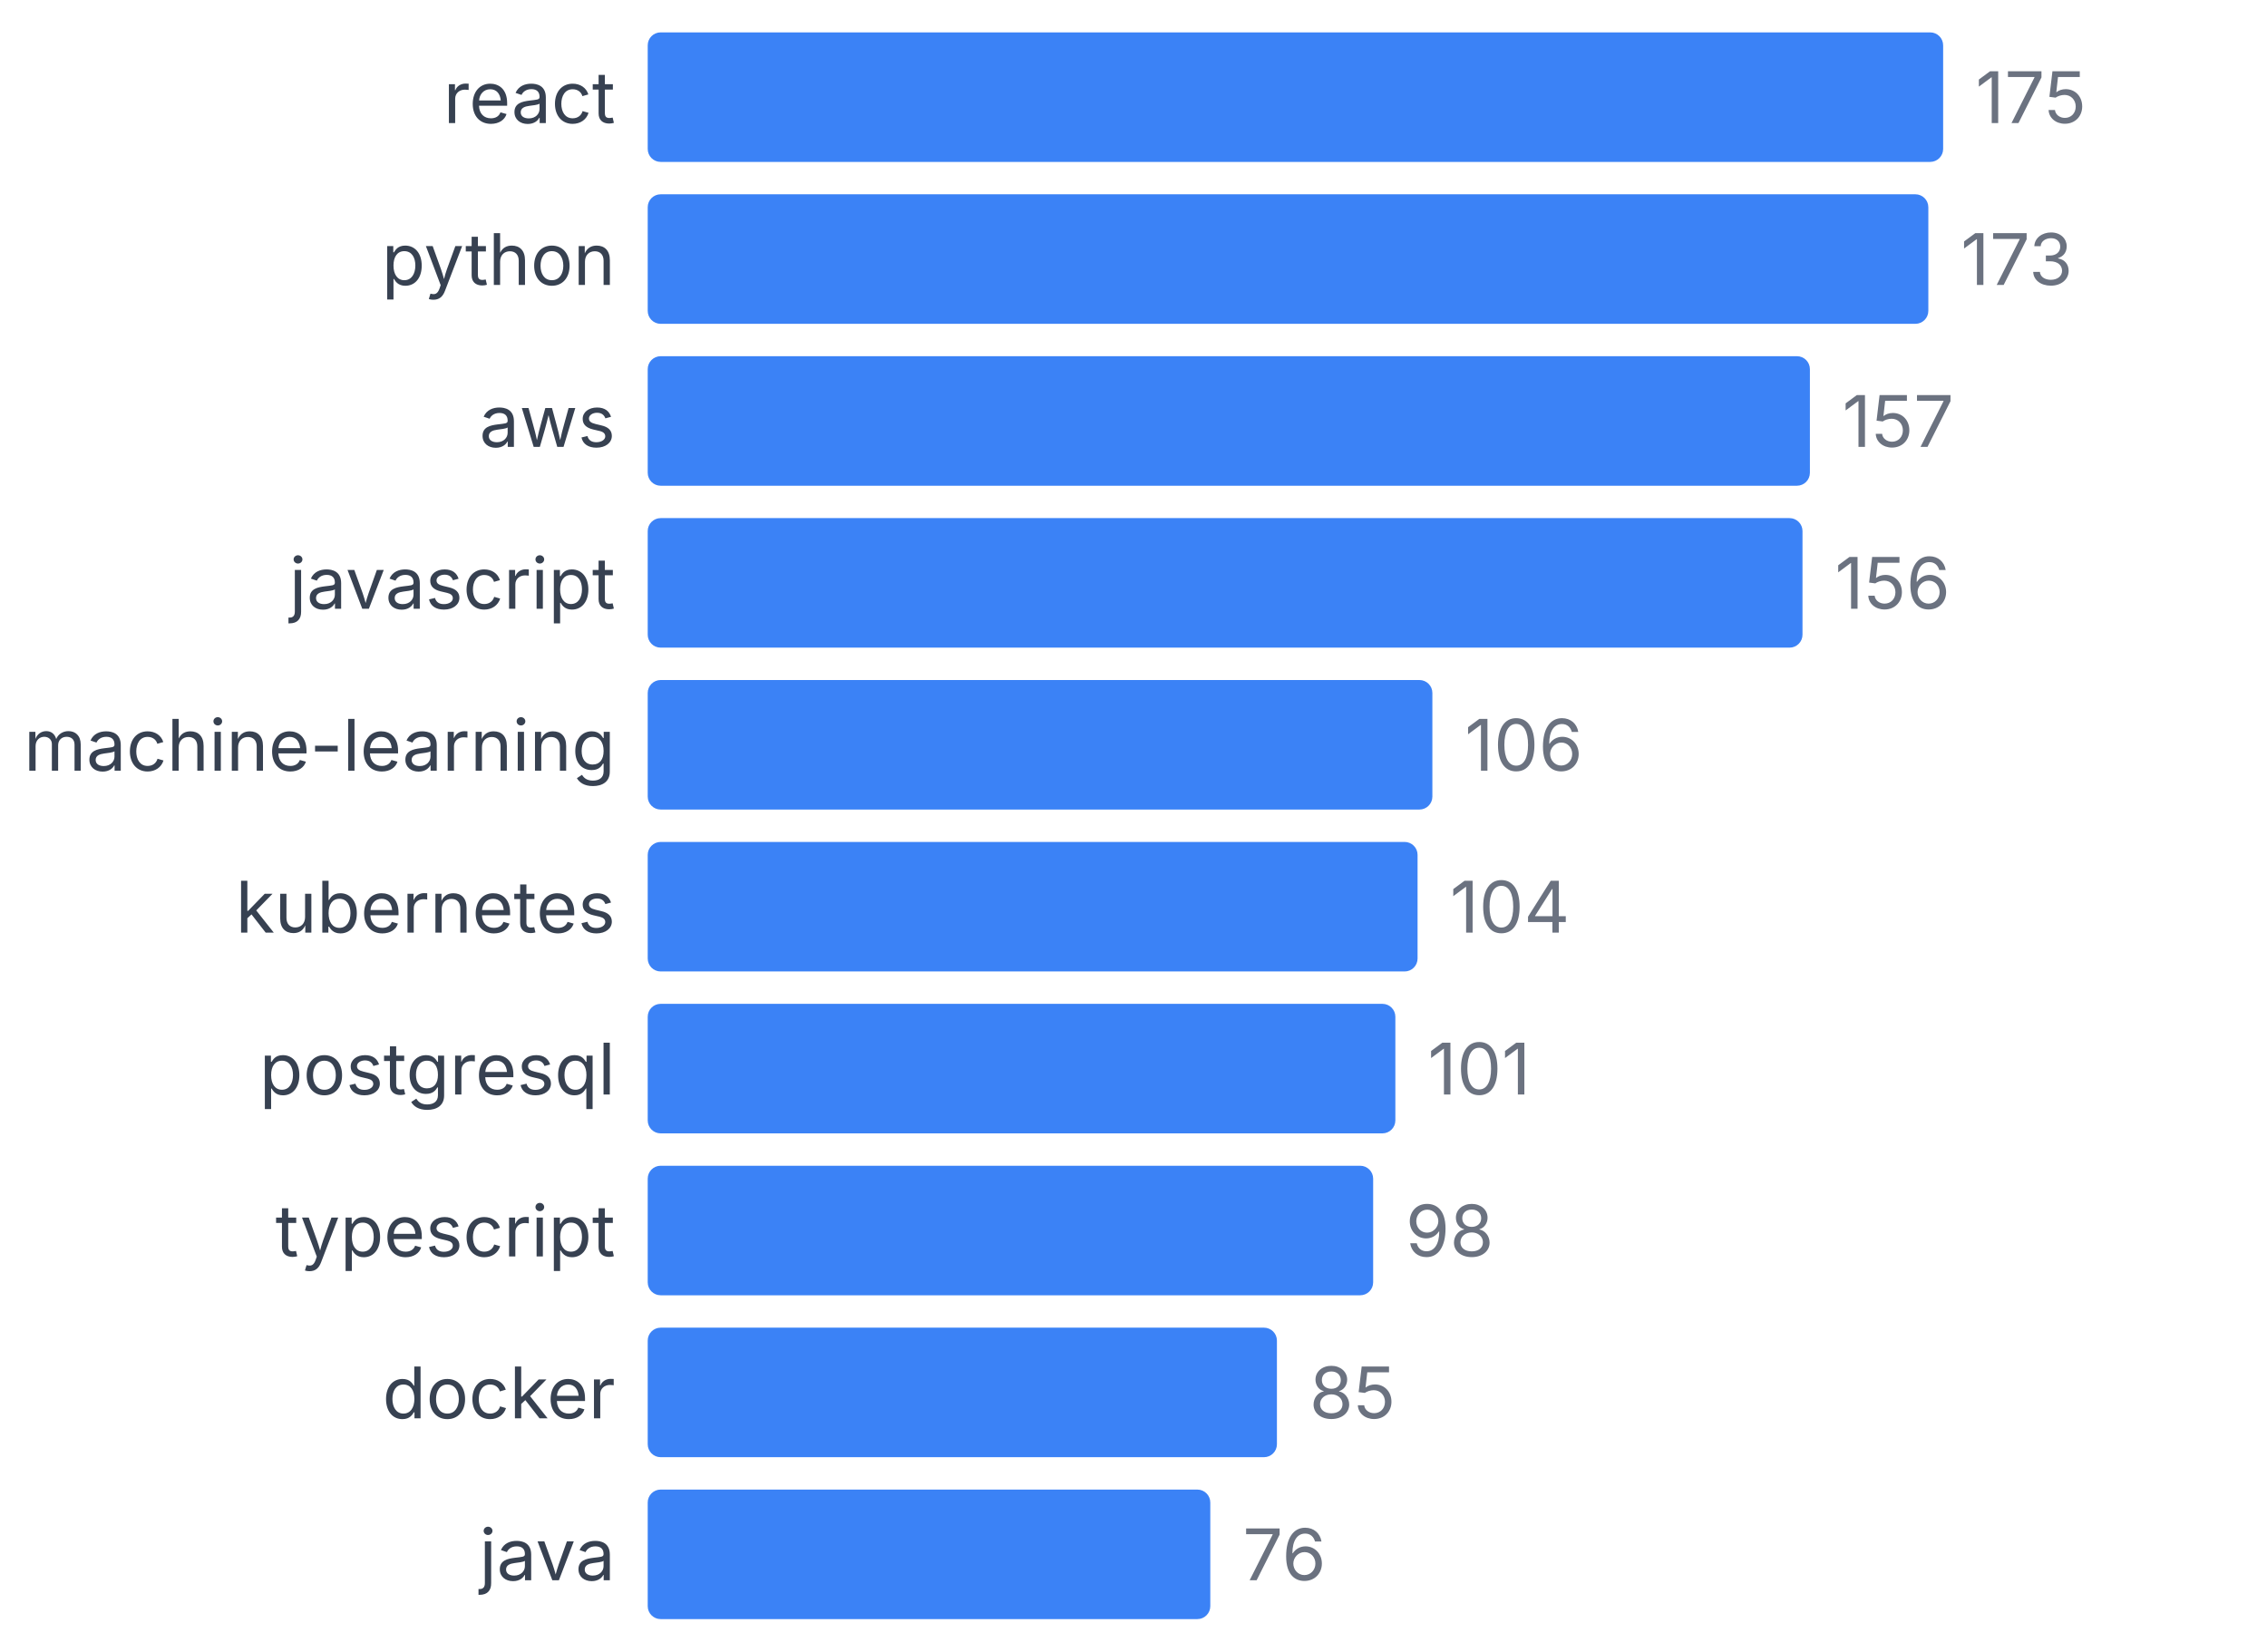
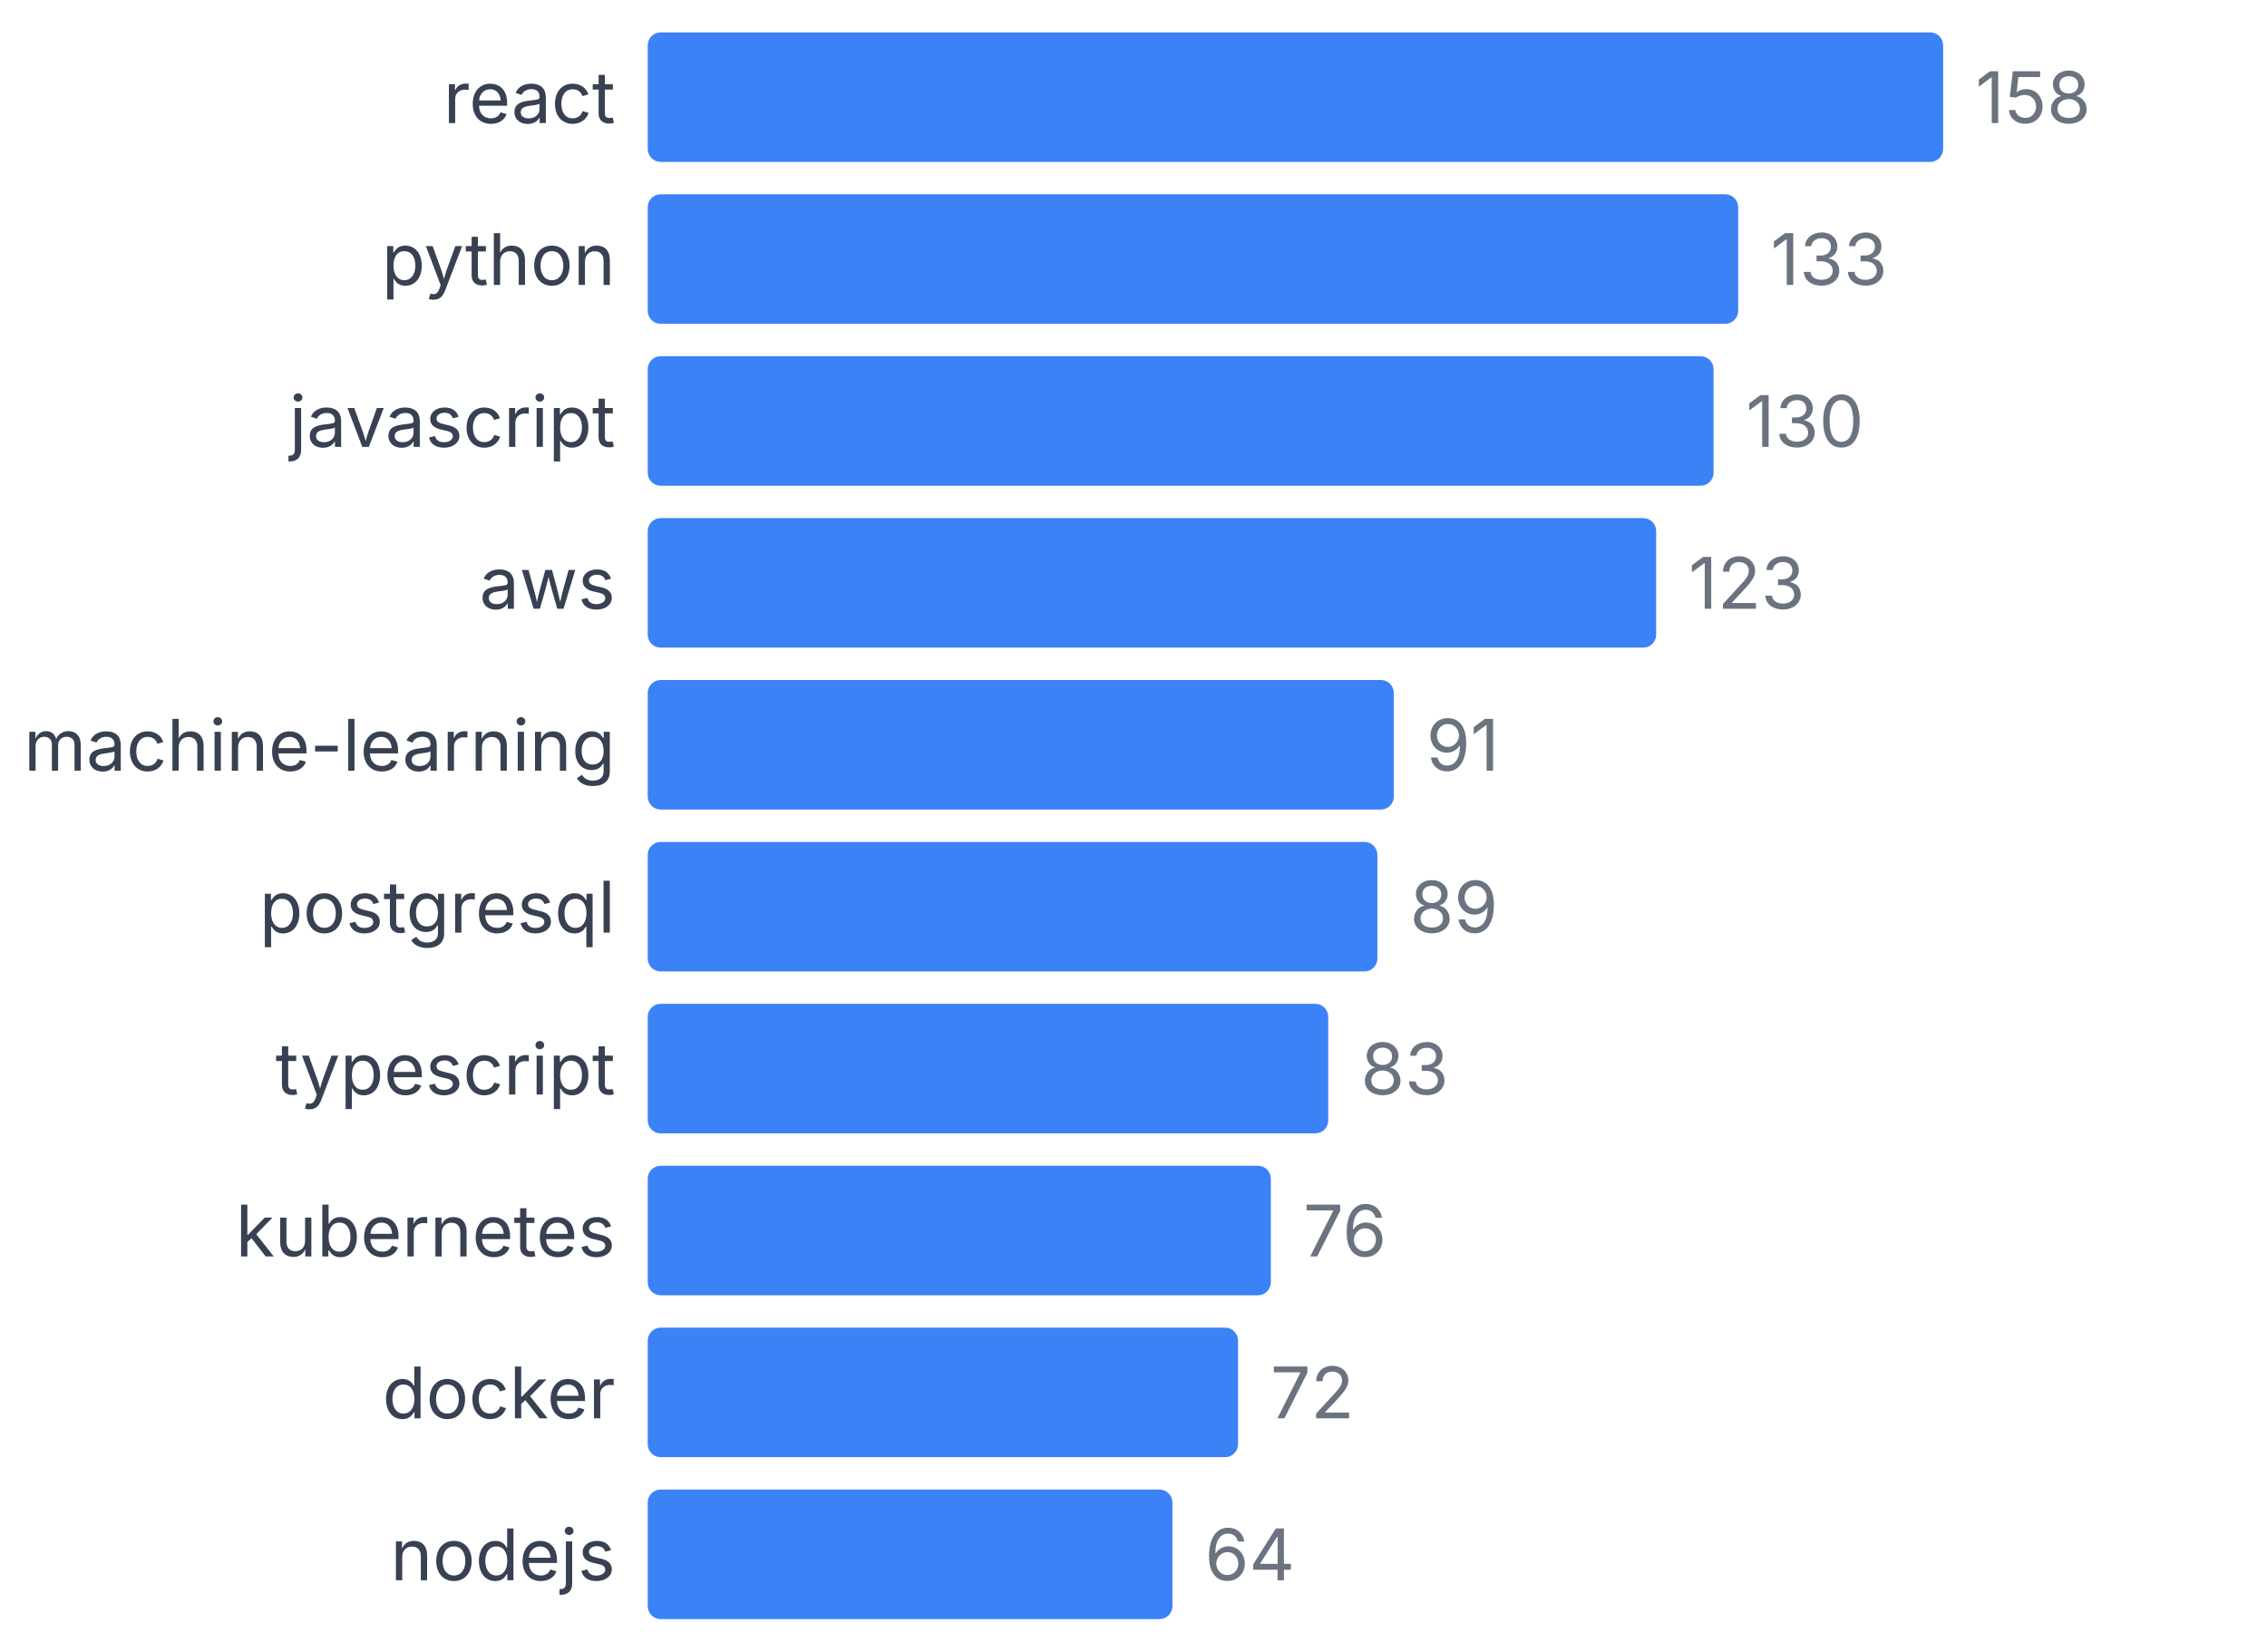
<svg xmlns="http://www.w3.org/2000/svg" width="350" height="255" viewBox="0 0 350 255">
  <style>
    text { font-family: system-ui, -apple-system, sans-serif; }
  </style>
  <text x="95" y="19" text-anchor="end" font-size="11" fill="#374151">react</text>
  <rect x="100" y="5" width="200" height="20" fill="#3b82f6" rx="2" />
-   <text x="305" y="19" font-size="11" fill="#6b7280">175</text>
+   <text x="305" y="19" font-size="11" fill="#6b7280">158</text>
  <text x="95" y="44" text-anchor="end" font-size="11" fill="#374151">python</text>
-   <rect x="100" y="30" width="197.714" height="20" fill="#3b82f6" rx="2" />
-   <text x="302.714" y="44" font-size="11" fill="#6b7280">173</text>
-   <text x="95" y="69" text-anchor="end" font-size="11" fill="#374151">aws</text>
-   <rect x="100" y="55" width="179.429" height="20" fill="#3b82f6" rx="2" />
-   <text x="284.429" y="69" font-size="11" fill="#6b7280">157</text>
-   <text x="95" y="94" text-anchor="end" font-size="11" fill="#374151">javascript</text>
-   <rect x="100" y="80" width="178.286" height="20" fill="#3b82f6" rx="2" />
-   <text x="283.286" y="94" font-size="11" fill="#6b7280">156</text>
+   <rect x="100" y="30" width="168.354" height="20" fill="#3b82f6" rx="2" />
+   <text x="273.354" y="44" font-size="11" fill="#6b7280">133</text>
+   <text x="95" y="69" text-anchor="end" font-size="11" fill="#374151">javascript</text>
+   <rect x="100" y="55" width="164.557" height="20" fill="#3b82f6" rx="2" />
+   <text x="269.557" y="69" font-size="11" fill="#6b7280">130</text>
+   <text x="95" y="94" text-anchor="end" font-size="11" fill="#374151">aws</text>
+   <rect x="100" y="80" width="155.696" height="20" fill="#3b82f6" rx="2" />
+   <text x="260.696" y="94" font-size="11" fill="#6b7280">123</text>
  <text x="95" y="119" text-anchor="end" font-size="11" fill="#374151">machine-learning</text>
-   <rect x="100" y="105" width="121.143" height="20" fill="#3b82f6" rx="2" />
-   <text x="226.143" y="119" font-size="11" fill="#6b7280">106</text>
-   <text x="95" y="144" text-anchor="end" font-size="11" fill="#374151">kubernetes</text>
-   <rect x="100" y="130" width="118.857" height="20" fill="#3b82f6" rx="2" />
-   <text x="223.857" y="144" font-size="11" fill="#6b7280">104</text>
-   <text x="95" y="169" text-anchor="end" font-size="11" fill="#374151">postgresql</text>
-   <rect x="100" y="155" width="115.429" height="20" fill="#3b82f6" rx="2" />
-   <text x="220.429" y="169" font-size="11" fill="#6b7280">101</text>
-   <text x="95" y="194" text-anchor="end" font-size="11" fill="#374151">typescript</text>
-   <rect x="100" y="180" width="112" height="20" fill="#3b82f6" rx="2" />
-   <text x="217" y="194" font-size="11" fill="#6b7280">98</text>
+   <rect x="100" y="105" width="115.19" height="20" fill="#3b82f6" rx="2" />
+   <text x="220.19" y="119" font-size="11" fill="#6b7280">91</text>
+   <text x="95" y="144" text-anchor="end" font-size="11" fill="#374151">postgresql</text>
+   <rect x="100" y="130" width="112.658" height="20" fill="#3b82f6" rx="2" />
+   <text x="217.658" y="144" font-size="11" fill="#6b7280">89</text>
+   <text x="95" y="169" text-anchor="end" font-size="11" fill="#374151">typescript</text>
+   <rect x="100" y="155" width="105.063" height="20" fill="#3b82f6" rx="2" />
+   <text x="210.063" y="169" font-size="11" fill="#6b7280">83</text>
+   <text x="95" y="194" text-anchor="end" font-size="11" fill="#374151">kubernetes</text>
+   <rect x="100" y="180" width="96.203" height="20" fill="#3b82f6" rx="2" />
+   <text x="201.203" y="194" font-size="11" fill="#6b7280">76</text>
  <text x="95" y="219" text-anchor="end" font-size="11" fill="#374151">docker</text>
-   <rect x="100" y="205" width="97.143" height="20" fill="#3b82f6" rx="2" />
-   <text x="202.143" y="219" font-size="11" fill="#6b7280">85</text>
-   <text x="95" y="244" text-anchor="end" font-size="11" fill="#374151">java</text>
-   <rect x="100" y="230" width="86.857" height="20" fill="#3b82f6" rx="2" />
-   <text x="191.857" y="244" font-size="11" fill="#6b7280">76</text>
+   <rect x="100" y="205" width="91.139" height="20" fill="#3b82f6" rx="2" />
+   <text x="196.139" y="219" font-size="11" fill="#6b7280">72</text>
+   <text x="95" y="244" text-anchor="end" font-size="11" fill="#374151">nodejs</text>
+   <rect x="100" y="230" width="81.013" height="20" fill="#3b82f6" rx="2" />
+   <text x="186.013" y="244" font-size="11" fill="#6b7280">64</text>
</svg>
